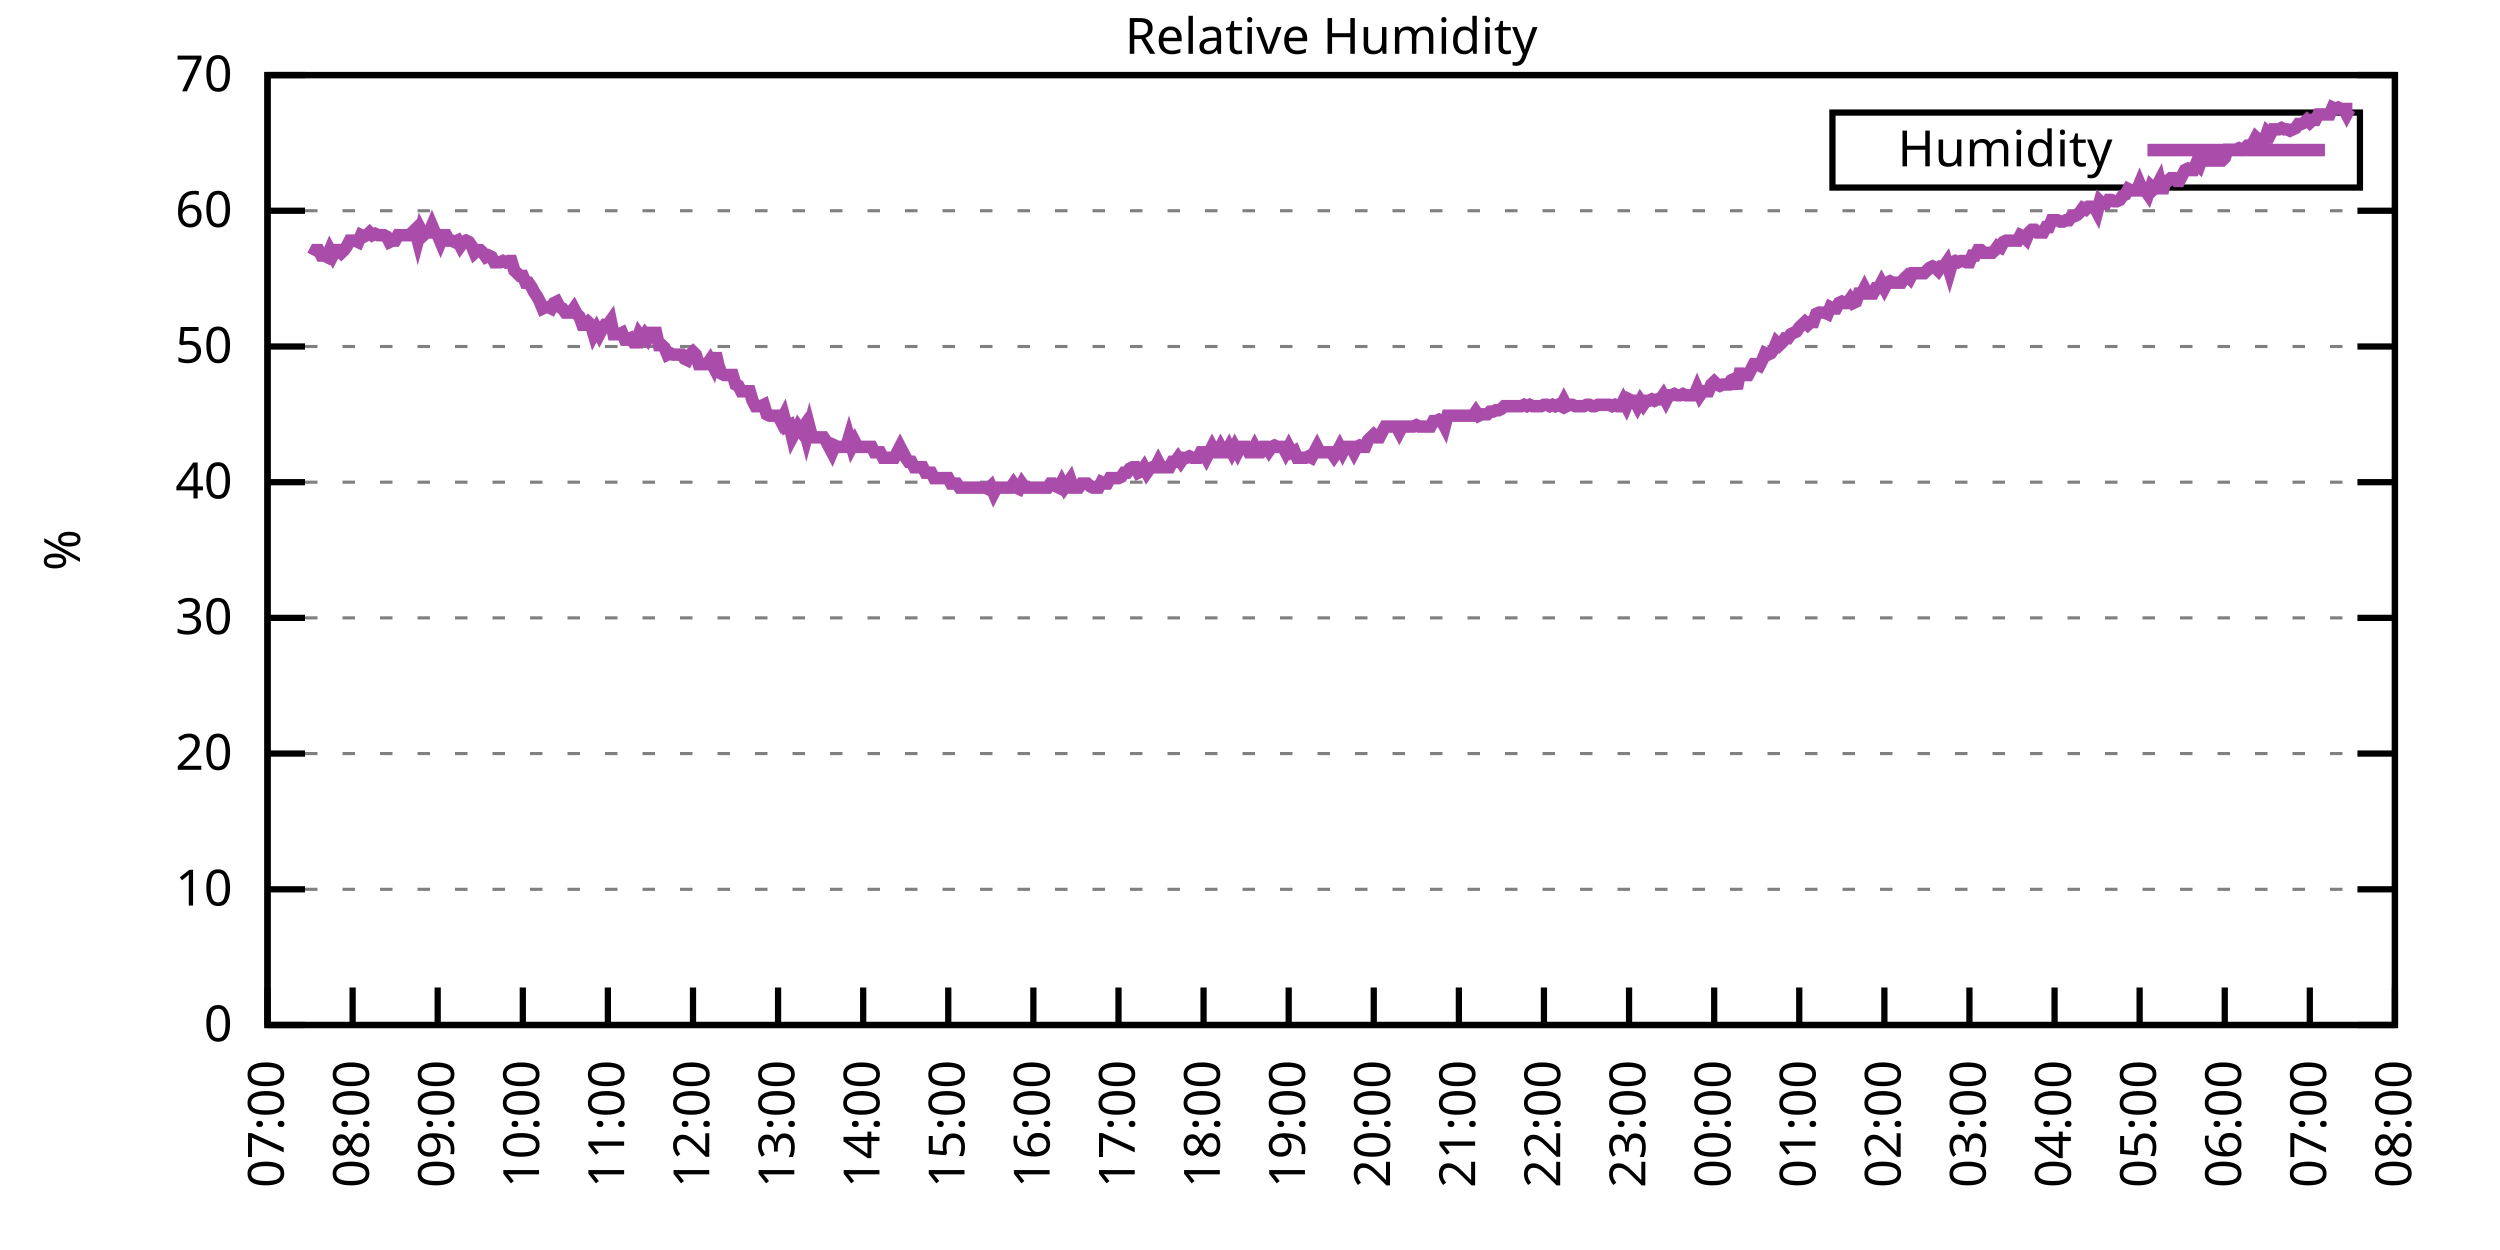
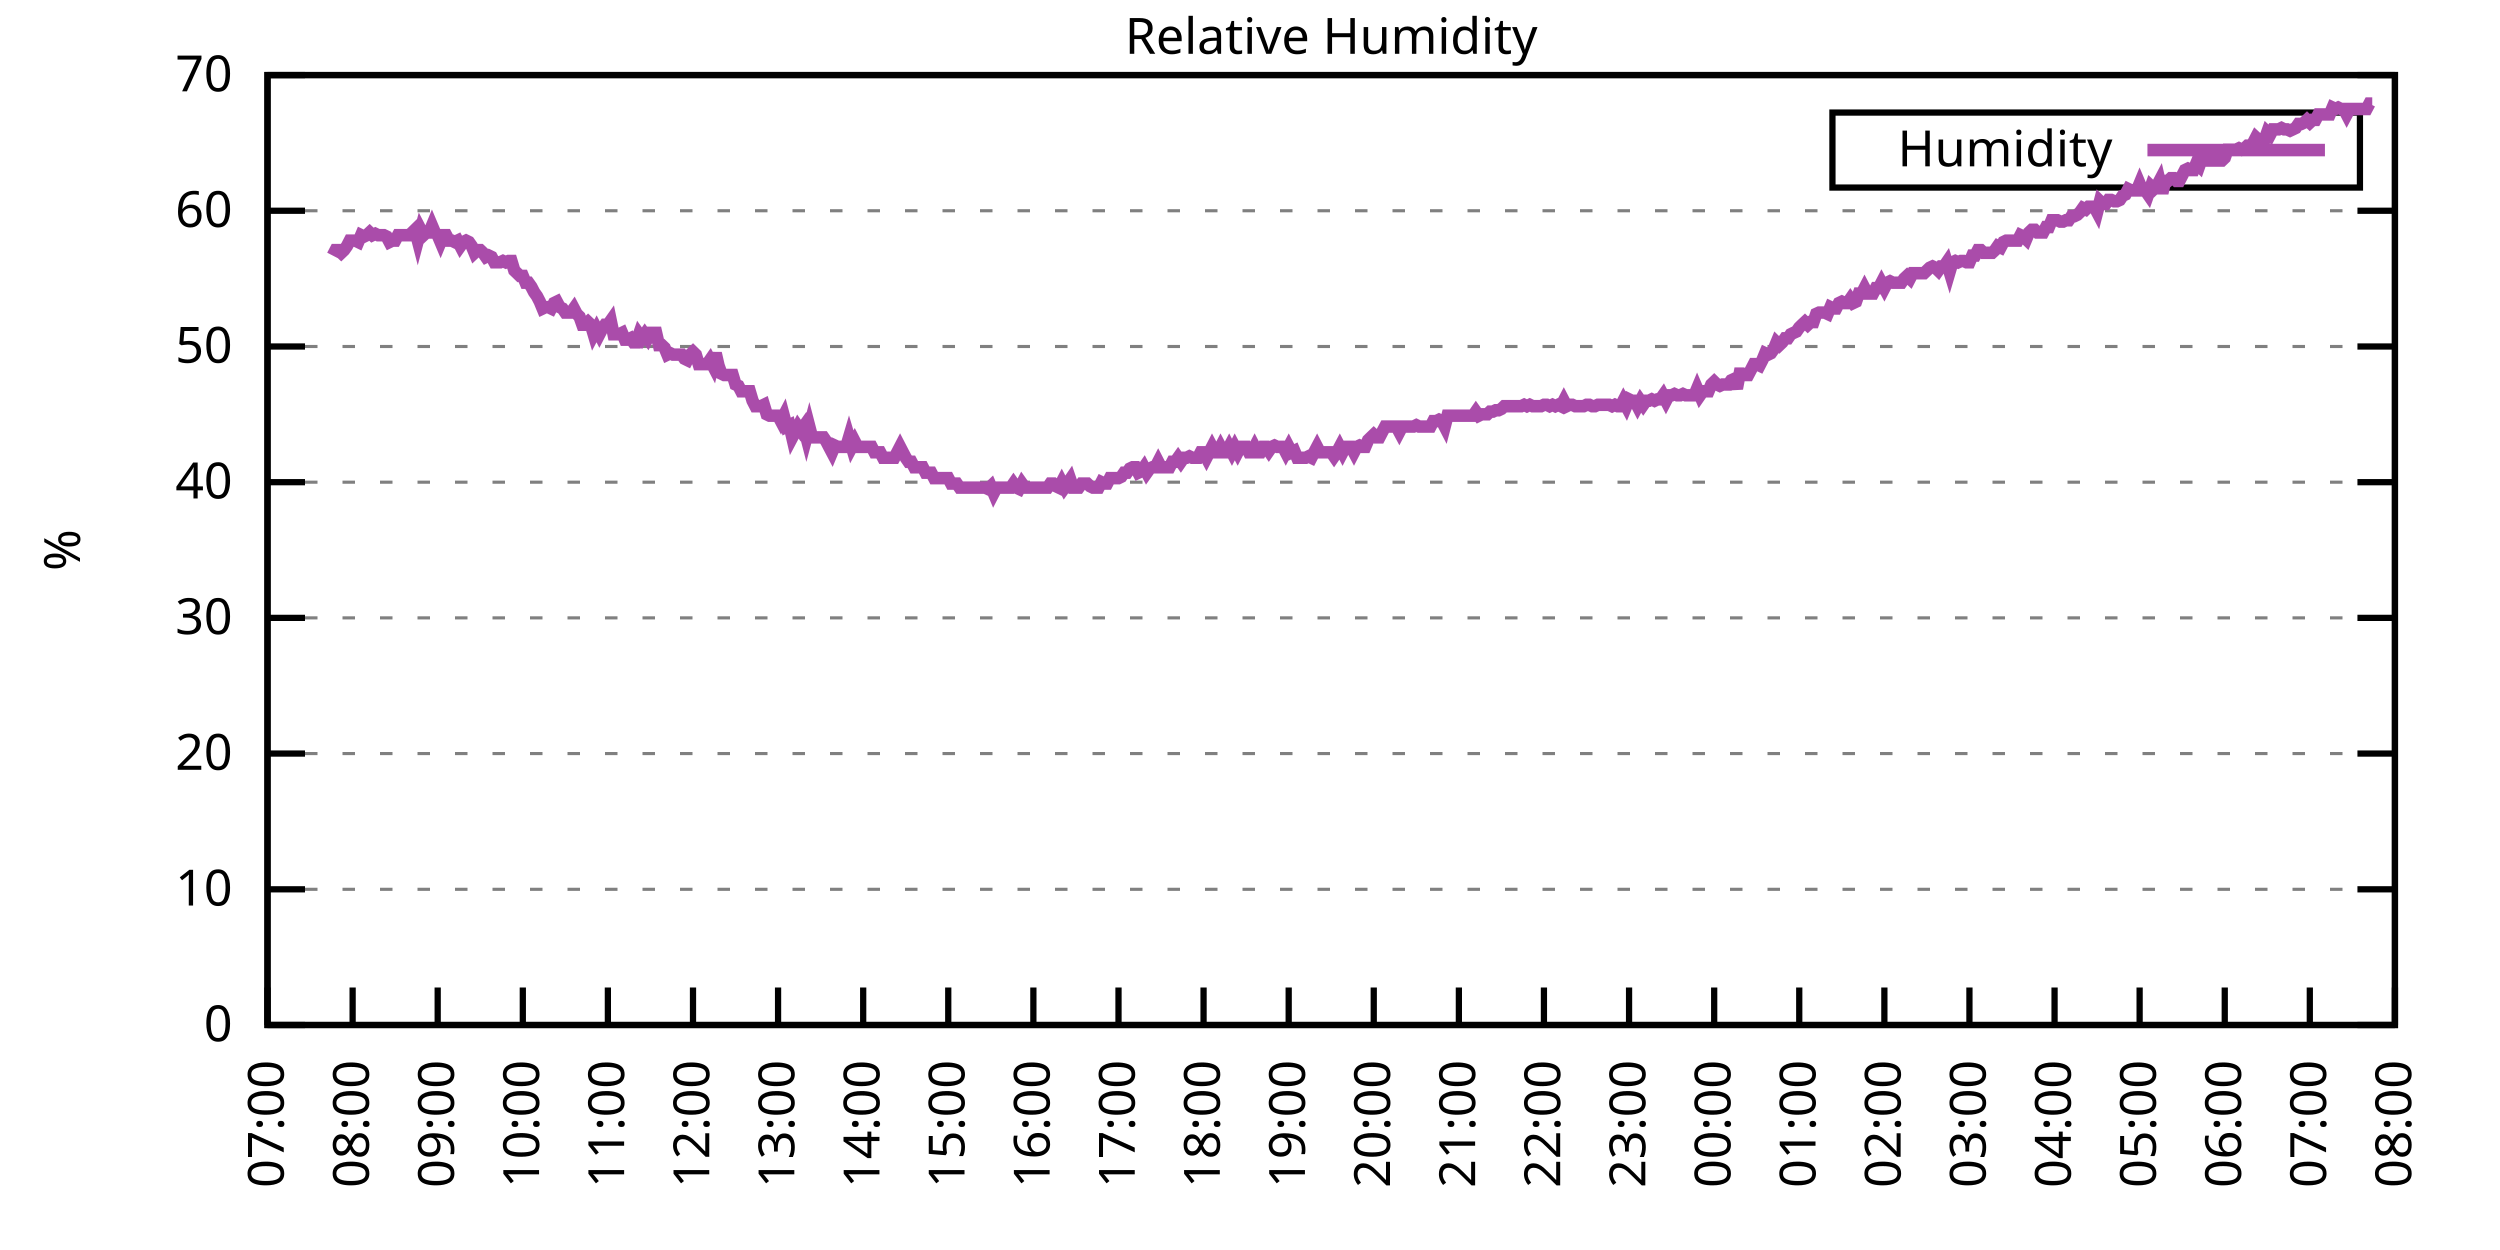
<svg xmlns="http://www.w3.org/2000/svg" xmlns:xlink="http://www.w3.org/1999/xlink" width="400" height="200" viewBox="0 0 400 200">
  <g id="gnuplot_canvas">
    <rect x="0" y="0" width="400" height="200" fill="none" />
    <defs>
      <circle id="gpDot" r="0.5" stroke-width="0.5" stroke="currentColor" />
      <path id="gpPt0" stroke-width="0.333" stroke="currentColor" d="M-1,0 h2 M0,-1 v2" />
      <path id="gpPt1" stroke-width="0.333" stroke="currentColor" d="M-1,-1 L1,1 M1,-1 L-1,1" />
      <path id="gpPt2" stroke-width="0.333" stroke="currentColor" d="M-1,0 L1,0 M0,-1 L0,1 M-1,-1 L1,1 M-1,1 L1,-1" />
      <rect id="gpPt3" stroke-width="0.333" stroke="currentColor" x="-1" y="-1" width="2" height="2" />
      <rect id="gpPt4" stroke-width="0.333" stroke="currentColor" fill="currentColor" x="-1" y="-1" width="2" height="2" />
      <circle id="gpPt5" stroke-width="0.333" stroke="currentColor" cx="0" cy="0" r="1" />
      <use xlink:href="#gpPt5" id="gpPt6" fill="currentColor" stroke="none" />
      <path id="gpPt7" stroke-width="0.333" stroke="currentColor" d="M0,-1.33 L-1.33,0.67 L1.33,0.67 z" />
      <use xlink:href="#gpPt7" id="gpPt8" fill="currentColor" stroke="none" />
      <use xlink:href="#gpPt7" id="gpPt9" stroke="currentColor" transform="rotate(180)" />
      <use xlink:href="#gpPt9" id="gpPt10" fill="currentColor" stroke="none" />
      <use xlink:href="#gpPt3" id="gpPt11" stroke="currentColor" transform="rotate(45)" />
      <use xlink:href="#gpPt11" id="gpPt12" fill="currentColor" stroke="none" />
      <path id="gpPt13" stroke-width="0.333" stroke="currentColor" d="M0,1.330 L1.265,0.411 L0.782,-1.067 L-0.782,-1.076 L-1.265,0.411 z" />
      <use xlink:href="#gpPt13" id="gpPt14" fill="currentColor" stroke="none" />
      <filter id="textbox" filterUnits="objectBoundingBox" x="0" y="0" height="1" width="1">
        <feFlood flood-color="white" flood-opacity="1" result="bgnd" />
        <feComposite in="SourceGraphic" in2="bgnd" operator="atop" />
      </filter>
      <filter id="greybox" filterUnits="objectBoundingBox" x="0" y="0" height="1" width="1">
        <feFlood flood-color="lightgrey" flood-opacity="1" result="grey" />
        <feComposite in="SourceGraphic" in2="grey" operator="atop" />
      </filter>
    </defs>
    <g fill="none" color="white" stroke="currentColor" stroke-width="1.00" stroke-linecap="butt" stroke-linejoin="miter">
</g>
    <g fill="none" color="black" stroke="currentColor" stroke-width="1.00" stroke-linecap="butt" stroke-linejoin="miter">
      <g stroke="none" shape-rendering="crispEdges">
        <polygon fill="rgb(255, 255, 255)" points="42.80,164.00 383.18,164.00 383.18,12.02 42.80,12.02 " />
      </g>
    </g>
    <g fill="none" color="black" stroke="currentColor" stroke-width="1.00" stroke-linecap="butt" stroke-linejoin="miter">
</g>
    <g fill="none" color="black" stroke="black" stroke-width="0.50" stroke-linecap="butt" stroke-linejoin="miter">
</g>
    <g fill="none" color="gray" stroke="currentColor" stroke-width="0.50" stroke-linecap="butt" stroke-linejoin="miter">
      <path stroke="gray" stroke-dasharray="2,4" class="gridline" d="M42.80,164.00 L383.19,164.00  " />
    </g>
    <g fill="none" color="gray" stroke="gray" stroke-width="1.00" stroke-linecap="butt" stroke-linejoin="miter">
</g>
    <g fill="none" color="black" stroke="currentColor" stroke-width="1.00" stroke-linecap="butt" stroke-linejoin="miter">
      <path stroke="black" d="M42.80,164.00 L48.80,164.00 M383.19,164.00 L377.19,164.00  " />
      <g transform="translate(37.20,166.60)" stroke="none" fill="black" font-family="Sans" font-size="8.00" text-anchor="end">
        <text>
          <tspan font-family="Sans"> 0</tspan>
        </text>
      </g>
    </g>
    <g fill="none" color="black" stroke="currentColor" stroke-width="1.00" stroke-linecap="butt" stroke-linejoin="miter">
</g>
    <g fill="none" color="black" stroke="black" stroke-width="0.50" stroke-linecap="butt" stroke-linejoin="miter">
</g>
    <g fill="none" color="gray" stroke="currentColor" stroke-width="0.50" stroke-linecap="butt" stroke-linejoin="miter">
      <path stroke="gray" stroke-dasharray="2,4" class="gridline" d="M42.80,142.29 L383.19,142.29  " />
    </g>
    <g fill="none" color="gray" stroke="gray" stroke-width="1.00" stroke-linecap="butt" stroke-linejoin="miter">
</g>
    <g fill="none" color="black" stroke="currentColor" stroke-width="1.00" stroke-linecap="butt" stroke-linejoin="miter">
      <path stroke="black" d="M42.80,142.29 L48.80,142.29 M383.19,142.29 L377.19,142.29  " />
      <g transform="translate(37.20,144.89)" stroke="none" fill="black" font-family="Sans" font-size="8.00" text-anchor="end">
        <text>
          <tspan font-family="Sans"> 10</tspan>
        </text>
      </g>
    </g>
    <g fill="none" color="black" stroke="currentColor" stroke-width="1.00" stroke-linecap="butt" stroke-linejoin="miter">
</g>
    <g fill="none" color="black" stroke="black" stroke-width="0.50" stroke-linecap="butt" stroke-linejoin="miter">
</g>
    <g fill="none" color="gray" stroke="currentColor" stroke-width="0.50" stroke-linecap="butt" stroke-linejoin="miter">
      <path stroke="gray" stroke-dasharray="2,4" class="gridline" d="M42.80,120.57 L383.19,120.57  " />
    </g>
    <g fill="none" color="gray" stroke="gray" stroke-width="1.00" stroke-linecap="butt" stroke-linejoin="miter">
</g>
    <g fill="none" color="black" stroke="currentColor" stroke-width="1.00" stroke-linecap="butt" stroke-linejoin="miter">
      <path stroke="black" d="M42.80,120.57 L48.80,120.57 M383.19,120.57 L377.19,120.57  " />
      <g transform="translate(37.20,123.17)" stroke="none" fill="black" font-family="Sans" font-size="8.00" text-anchor="end">
        <text>
          <tspan font-family="Sans"> 20</tspan>
        </text>
      </g>
    </g>
    <g fill="none" color="black" stroke="currentColor" stroke-width="1.00" stroke-linecap="butt" stroke-linejoin="miter">
</g>
    <g fill="none" color="black" stroke="black" stroke-width="0.50" stroke-linecap="butt" stroke-linejoin="miter">
</g>
    <g fill="none" color="gray" stroke="currentColor" stroke-width="0.50" stroke-linecap="butt" stroke-linejoin="miter">
      <path stroke="gray" stroke-dasharray="2,4" class="gridline" d="M42.80,98.86 L383.19,98.86  " />
    </g>
    <g fill="none" color="gray" stroke="gray" stroke-width="1.00" stroke-linecap="butt" stroke-linejoin="miter">
</g>
    <g fill="none" color="black" stroke="currentColor" stroke-width="1.00" stroke-linecap="butt" stroke-linejoin="miter">
      <path stroke="black" d="M42.80,98.86 L48.80,98.86 M383.19,98.86 L377.19,98.86  " />
      <g transform="translate(37.20,101.46)" stroke="none" fill="black" font-family="Sans" font-size="8.00" text-anchor="end">
        <text>
          <tspan font-family="Sans"> 30</tspan>
        </text>
      </g>
    </g>
    <g fill="none" color="black" stroke="currentColor" stroke-width="1.00" stroke-linecap="butt" stroke-linejoin="miter">
</g>
    <g fill="none" color="black" stroke="black" stroke-width="0.50" stroke-linecap="butt" stroke-linejoin="miter">
</g>
    <g fill="none" color="gray" stroke="currentColor" stroke-width="0.50" stroke-linecap="butt" stroke-linejoin="miter">
      <path stroke="gray" stroke-dasharray="2,4" class="gridline" d="M42.80,77.15 L383.19,77.15  " />
    </g>
    <g fill="none" color="gray" stroke="gray" stroke-width="1.00" stroke-linecap="butt" stroke-linejoin="miter">
</g>
    <g fill="none" color="black" stroke="currentColor" stroke-width="1.00" stroke-linecap="butt" stroke-linejoin="miter">
      <path stroke="black" d="M42.80,77.15 L48.80,77.15 M383.19,77.15 L377.19,77.15  " />
      <g transform="translate(37.20,79.75)" stroke="none" fill="black" font-family="Sans" font-size="8.00" text-anchor="end">
        <text>
          <tspan font-family="Sans"> 40</tspan>
        </text>
      </g>
    </g>
    <g fill="none" color="black" stroke="currentColor" stroke-width="1.00" stroke-linecap="butt" stroke-linejoin="miter">
</g>
    <g fill="none" color="black" stroke="black" stroke-width="0.50" stroke-linecap="butt" stroke-linejoin="miter">
</g>
    <g fill="none" color="gray" stroke="currentColor" stroke-width="0.50" stroke-linecap="butt" stroke-linejoin="miter">
      <path stroke="gray" stroke-dasharray="2,4" class="gridline" d="M42.80,55.44 L383.19,55.44  " />
    </g>
    <g fill="none" color="gray" stroke="gray" stroke-width="1.00" stroke-linecap="butt" stroke-linejoin="miter">
</g>
    <g fill="none" color="black" stroke="currentColor" stroke-width="1.00" stroke-linecap="butt" stroke-linejoin="miter">
      <path stroke="black" d="M42.80,55.44 L48.80,55.44 M383.19,55.44 L377.19,55.44  " />
      <g transform="translate(37.20,58.04)" stroke="none" fill="black" font-family="Sans" font-size="8.00" text-anchor="end">
        <text>
          <tspan font-family="Sans"> 50</tspan>
        </text>
      </g>
    </g>
    <g fill="none" color="black" stroke="currentColor" stroke-width="1.00" stroke-linecap="butt" stroke-linejoin="miter">
</g>
    <g fill="none" color="black" stroke="black" stroke-width="0.50" stroke-linecap="butt" stroke-linejoin="miter">
</g>
    <g fill="none" color="gray" stroke="currentColor" stroke-width="0.50" stroke-linecap="butt" stroke-linejoin="miter">
      <path stroke="gray" stroke-dasharray="2,4" class="gridline" d="M42.80,33.72 L383.19,33.72  " />
    </g>
    <g fill="none" color="gray" stroke="gray" stroke-width="1.00" stroke-linecap="butt" stroke-linejoin="miter">
</g>
    <g fill="none" color="black" stroke="currentColor" stroke-width="1.00" stroke-linecap="butt" stroke-linejoin="miter">
      <path stroke="black" d="M42.80,33.72 L48.80,33.72 M383.19,33.72 L377.19,33.72  " />
      <g transform="translate(37.20,36.32)" stroke="none" fill="black" font-family="Sans" font-size="8.00" text-anchor="end">
        <text>
          <tspan font-family="Sans"> 60</tspan>
        </text>
      </g>
    </g>
    <g fill="none" color="black" stroke="currentColor" stroke-width="1.00" stroke-linecap="butt" stroke-linejoin="miter">
</g>
    <g fill="none" color="black" stroke="black" stroke-width="0.50" stroke-linecap="butt" stroke-linejoin="miter">
</g>
    <g fill="none" color="gray" stroke="currentColor" stroke-width="0.50" stroke-linecap="butt" stroke-linejoin="miter">
      <path stroke="gray" stroke-dasharray="2,4" class="gridline" d="M42.80,12.01 L383.19,12.01  " />
    </g>
    <g fill="none" color="gray" stroke="gray" stroke-width="1.00" stroke-linecap="butt" stroke-linejoin="miter">
</g>
    <g fill="none" color="black" stroke="currentColor" stroke-width="1.00" stroke-linecap="butt" stroke-linejoin="miter">
      <path stroke="black" d="M42.80,12.01 L48.80,12.01 M383.19,12.01 L377.19,12.01  " />
      <g transform="translate(37.20,14.61)" stroke="none" fill="black" font-family="Sans" font-size="8.00" text-anchor="end">
        <text>
          <tspan font-family="Sans"> 70</tspan>
        </text>
      </g>
    </g>
    <g fill="none" color="black" stroke="currentColor" stroke-width="1.00" stroke-linecap="butt" stroke-linejoin="miter">
      <path stroke="black" d="M42.80,164.00 L42.80,158.00  " />
      <g transform="translate(45.40,169.60) rotate(270.00)" stroke="none" fill="black" font-family="Sans" font-size="8.00" text-anchor="end">
        <text>
          <tspan font-family="Sans">07:00</tspan>
        </text>
      </g>
    </g>
    <g fill="none" color="black" stroke="currentColor" stroke-width="1.00" stroke-linecap="butt" stroke-linejoin="miter">
      <path stroke="black" d="M56.42,164.00 L56.42,158.00  " />
      <g transform="translate(59.02,169.60) rotate(270.00)" stroke="none" fill="black" font-family="Sans" font-size="8.00" text-anchor="end">
        <text>
          <tspan font-family="Sans">08:00</tspan>
        </text>
      </g>
    </g>
    <g fill="none" color="black" stroke="currentColor" stroke-width="1.00" stroke-linecap="butt" stroke-linejoin="miter">
      <path stroke="black" d="M70.03,164.00 L70.03,158.00  " />
      <g transform="translate(72.63,169.60) rotate(270.00)" stroke="none" fill="black" font-family="Sans" font-size="8.00" text-anchor="end">
        <text>
          <tspan font-family="Sans">09:00</tspan>
        </text>
      </g>
    </g>
    <g fill="none" color="black" stroke="currentColor" stroke-width="1.00" stroke-linecap="butt" stroke-linejoin="miter">
      <path stroke="black" d="M83.65,164.00 L83.65,158.00  " />
      <g transform="translate(86.25,169.60) rotate(270.00)" stroke="none" fill="black" font-family="Sans" font-size="8.00" text-anchor="end">
        <text>
          <tspan font-family="Sans">10:00</tspan>
        </text>
      </g>
    </g>
    <g fill="none" color="black" stroke="currentColor" stroke-width="1.00" stroke-linecap="butt" stroke-linejoin="miter">
      <path stroke="black" d="M97.26,164.00 L97.26,158.00  " />
      <g transform="translate(99.86,169.60) rotate(270.00)" stroke="none" fill="black" font-family="Sans" font-size="8.00" text-anchor="end">
        <text>
          <tspan font-family="Sans">11:00</tspan>
        </text>
      </g>
    </g>
    <g fill="none" color="black" stroke="currentColor" stroke-width="1.00" stroke-linecap="butt" stroke-linejoin="miter">
      <path stroke="black" d="M110.88,164.00 L110.88,158.00  " />
      <g transform="translate(113.48,169.60) rotate(270.00)" stroke="none" fill="black" font-family="Sans" font-size="8.00" text-anchor="end">
        <text>
          <tspan font-family="Sans">12:00</tspan>
        </text>
      </g>
    </g>
    <g fill="none" color="black" stroke="currentColor" stroke-width="1.00" stroke-linecap="butt" stroke-linejoin="miter">
      <path stroke="black" d="M124.49,164.00 L124.49,158.00  " />
      <g transform="translate(127.09,169.60) rotate(270.00)" stroke="none" fill="black" font-family="Sans" font-size="8.00" text-anchor="end">
        <text>
          <tspan font-family="Sans">13:00</tspan>
        </text>
      </g>
    </g>
    <g fill="none" color="black" stroke="currentColor" stroke-width="1.00" stroke-linecap="butt" stroke-linejoin="miter">
      <path stroke="black" d="M138.11,164.00 L138.11,158.00  " />
      <g transform="translate(140.71,169.60) rotate(270.00)" stroke="none" fill="black" font-family="Sans" font-size="8.00" text-anchor="end">
        <text>
          <tspan font-family="Sans">14:00</tspan>
        </text>
      </g>
    </g>
    <g fill="none" color="black" stroke="currentColor" stroke-width="1.00" stroke-linecap="butt" stroke-linejoin="miter">
      <path stroke="black" d="M151.72,164.00 L151.72,158.00  " />
      <g transform="translate(154.32,169.60) rotate(270.00)" stroke="none" fill="black" font-family="Sans" font-size="8.00" text-anchor="end">
        <text>
          <tspan font-family="Sans">15:00</tspan>
        </text>
      </g>
    </g>
    <g fill="none" color="black" stroke="currentColor" stroke-width="1.00" stroke-linecap="butt" stroke-linejoin="miter">
      <path stroke="black" d="M165.34,164.00 L165.34,158.00  " />
      <g transform="translate(167.94,169.60) rotate(270.00)" stroke="none" fill="black" font-family="Sans" font-size="8.00" text-anchor="end">
        <text>
          <tspan font-family="Sans">16:00</tspan>
        </text>
      </g>
    </g>
    <g fill="none" color="black" stroke="currentColor" stroke-width="1.00" stroke-linecap="butt" stroke-linejoin="miter">
      <path stroke="black" d="M178.96,164.00 L178.96,158.00  " />
      <g transform="translate(181.56,169.60) rotate(270.00)" stroke="none" fill="black" font-family="Sans" font-size="8.00" text-anchor="end">
        <text>
          <tspan font-family="Sans">17:00</tspan>
        </text>
      </g>
    </g>
    <g fill="none" color="black" stroke="currentColor" stroke-width="1.00" stroke-linecap="butt" stroke-linejoin="miter">
      <path stroke="black" d="M192.57,164.00 L192.57,158.00  " />
      <g transform="translate(195.17,169.60) rotate(270.00)" stroke="none" fill="black" font-family="Sans" font-size="8.00" text-anchor="end">
        <text>
          <tspan font-family="Sans">18:00</tspan>
        </text>
      </g>
    </g>
    <g fill="none" color="black" stroke="currentColor" stroke-width="1.00" stroke-linecap="butt" stroke-linejoin="miter">
      <path stroke="black" d="M206.19,164.00 L206.19,158.00  " />
      <g transform="translate(208.79,169.60) rotate(270.00)" stroke="none" fill="black" font-family="Sans" font-size="8.00" text-anchor="end">
        <text>
          <tspan font-family="Sans">19:00</tspan>
        </text>
      </g>
    </g>
    <g fill="none" color="black" stroke="currentColor" stroke-width="1.00" stroke-linecap="butt" stroke-linejoin="miter">
      <path stroke="black" d="M219.80,164.00 L219.80,158.00  " />
      <g transform="translate(222.40,169.60) rotate(270.00)" stroke="none" fill="black" font-family="Sans" font-size="8.00" text-anchor="end">
        <text>
          <tspan font-family="Sans">20:00</tspan>
        </text>
      </g>
    </g>
    <g fill="none" color="black" stroke="currentColor" stroke-width="1.00" stroke-linecap="butt" stroke-linejoin="miter">
      <path stroke="black" d="M233.42,164.00 L233.42,158.00  " />
      <g transform="translate(236.02,169.60) rotate(270.00)" stroke="none" fill="black" font-family="Sans" font-size="8.00" text-anchor="end">
        <text>
          <tspan font-family="Sans">21:00</tspan>
        </text>
      </g>
    </g>
    <g fill="none" color="black" stroke="currentColor" stroke-width="1.00" stroke-linecap="butt" stroke-linejoin="miter">
      <path stroke="black" d="M247.03,164.00 L247.03,158.00  " />
      <g transform="translate(249.63,169.60) rotate(270.00)" stroke="none" fill="black" font-family="Sans" font-size="8.00" text-anchor="end">
        <text>
          <tspan font-family="Sans">22:00</tspan>
        </text>
      </g>
    </g>
    <g fill="none" color="black" stroke="currentColor" stroke-width="1.00" stroke-linecap="butt" stroke-linejoin="miter">
      <path stroke="black" d="M260.65,164.00 L260.65,158.00  " />
      <g transform="translate(263.25,169.60) rotate(270.00)" stroke="none" fill="black" font-family="Sans" font-size="8.00" text-anchor="end">
        <text>
          <tspan font-family="Sans">23:00</tspan>
        </text>
      </g>
    </g>
    <g fill="none" color="black" stroke="currentColor" stroke-width="1.00" stroke-linecap="butt" stroke-linejoin="miter">
      <path stroke="black" d="M274.27,164.00 L274.27,158.00  " />
      <g transform="translate(276.87,169.60) rotate(270.00)" stroke="none" fill="black" font-family="Sans" font-size="8.00" text-anchor="end">
        <text>
          <tspan font-family="Sans">00:00</tspan>
        </text>
      </g>
    </g>
    <g fill="none" color="black" stroke="currentColor" stroke-width="1.00" stroke-linecap="butt" stroke-linejoin="miter">
      <path stroke="black" d="M287.88,164.00 L287.88,158.00  " />
      <g transform="translate(290.48,169.60) rotate(270.00)" stroke="none" fill="black" font-family="Sans" font-size="8.00" text-anchor="end">
        <text>
          <tspan font-family="Sans">01:00</tspan>
        </text>
      </g>
    </g>
    <g fill="none" color="black" stroke="currentColor" stroke-width="1.00" stroke-linecap="butt" stroke-linejoin="miter">
      <path stroke="black" d="M301.50,164.00 L301.50,158.00  " />
      <g transform="translate(304.10,169.60) rotate(270.00)" stroke="none" fill="black" font-family="Sans" font-size="8.00" text-anchor="end">
        <text>
          <tspan font-family="Sans">02:00</tspan>
        </text>
      </g>
    </g>
    <g fill="none" color="black" stroke="currentColor" stroke-width="1.00" stroke-linecap="butt" stroke-linejoin="miter">
      <path stroke="black" d="M315.11,164.00 L315.11,158.00  " />
      <g transform="translate(317.71,169.60) rotate(270.00)" stroke="none" fill="black" font-family="Sans" font-size="8.00" text-anchor="end">
        <text>
          <tspan font-family="Sans">03:00</tspan>
        </text>
      </g>
    </g>
    <g fill="none" color="black" stroke="currentColor" stroke-width="1.00" stroke-linecap="butt" stroke-linejoin="miter">
      <path stroke="black" d="M328.73,164.00 L328.73,158.00  " />
      <g transform="translate(331.33,169.60) rotate(270.00)" stroke="none" fill="black" font-family="Sans" font-size="8.00" text-anchor="end">
        <text>
          <tspan font-family="Sans">04:00</tspan>
        </text>
      </g>
    </g>
    <g fill="none" color="black" stroke="currentColor" stroke-width="1.00" stroke-linecap="butt" stroke-linejoin="miter">
      <path stroke="black" d="M342.34,164.00 L342.34,158.00  " />
      <g transform="translate(344.94,169.60) rotate(270.00)" stroke="none" fill="black" font-family="Sans" font-size="8.00" text-anchor="end">
        <text>
          <tspan font-family="Sans">05:00</tspan>
        </text>
      </g>
    </g>
    <g fill="none" color="black" stroke="currentColor" stroke-width="1.00" stroke-linecap="butt" stroke-linejoin="miter">
      <path stroke="black" d="M355.96,164.00 L355.96,158.00  " />
      <g transform="translate(358.56,169.60) rotate(270.00)" stroke="none" fill="black" font-family="Sans" font-size="8.00" text-anchor="end">
        <text>
          <tspan font-family="Sans">06:00</tspan>
        </text>
      </g>
    </g>
    <g fill="none" color="black" stroke="currentColor" stroke-width="1.00" stroke-linecap="butt" stroke-linejoin="miter">
      <path stroke="black" d="M369.57,164.00 L369.57,158.00  " />
      <g transform="translate(372.17,169.60) rotate(270.00)" stroke="none" fill="black" font-family="Sans" font-size="8.00" text-anchor="end">
        <text>
          <tspan font-family="Sans">07:00</tspan>
        </text>
      </g>
    </g>
    <g fill="none" color="black" stroke="currentColor" stroke-width="1.00" stroke-linecap="butt" stroke-linejoin="miter">
      <path stroke="black" d="M383.19,164.00 L383.19,158.00  " />
      <g transform="translate(385.79,169.60) rotate(270.00)" stroke="none" fill="black" font-family="Sans" font-size="8.00" text-anchor="end">
        <text>
          <tspan font-family="Sans">08:00</tspan>
        </text>
      </g>
    </g>
    <g fill="none" color="black" stroke="currentColor" stroke-width="1.00" stroke-linecap="butt" stroke-linejoin="miter">
</g>
    <g fill="none" color="black" stroke="currentColor" stroke-width="1.00" stroke-linecap="butt" stroke-linejoin="miter">
      <path stroke="black" d="M42.80,12.01 L42.80,164.00 L383.19,164.00 L383.19,12.01 L42.80,12.01 Z  " />
    </g>
    <g fill="none" color="black" stroke="currentColor" stroke-width="1.00" stroke-linecap="butt" stroke-linejoin="miter">
</g>
    <g fill="none" color="black" stroke="currentColor" stroke-width="1.00" stroke-linecap="butt" stroke-linejoin="miter">
      <path stroke="black" d="M293.19,30.01 L293.19,18.01 L377.59,18.01 L377.59,30.01 L293.19,30.01 Z  " />
    </g>
    <g id="Relative_Humidity_plot_1">
      <g fill="none" color="white" stroke="black" stroke-width="2.00" stroke-linecap="butt" stroke-linejoin="miter">
</g>
      <g fill="none" color="black" stroke="currentColor" stroke-width="2.00" stroke-linecap="butt" stroke-linejoin="miter">
        <g transform="translate(337.99,26.61)" stroke="none" fill="black" font-family="Sans" font-size="8.00" text-anchor="end">
          <text>
            <tspan font-family="Sans">Humidity</tspan>
          </text>
        </g>
      </g>
      <g fill="none" color="black" stroke="currentColor" stroke-width="2.00" stroke-linecap="butt" stroke-linejoin="miter">
-         <path stroke="rgb(170,  76, 170)" d="M343.59,24.01 L371.99,24.01 M50.06,40.89 L50.52,40.02 L50.97,40.02 L51.42,40.89 L51.88,40.89 L52.33,41.11   L52.78,40.02 L53.24,40.89 L53.69,40.02 L54.15,40.02 L54.60,40.45 L55.05,40.02 L55.51,39.37 L55.96,38.50   L56.42,38.50 L56.87,38.50 L57.32,38.72 L57.78,37.63 L58.23,37.85 L58.68,37.63 L59.14,37.20 L59.59,37.63   L60.05,37.41 L60.50,37.63 L60.95,37.63 L61.41,37.63 L61.86,37.85 L62.32,38.72 L62.77,38.50 L63.22,38.50   L63.68,37.63 L64.13,37.63 L64.58,37.63 L65.04,37.63 L65.49,37.63 L65.95,37.20 L66.40,36.76 L66.85,38.50   L67.31,36.76 L67.76,37.63 L68.22,37.20 L68.67,37.20 L69.12,36.11 L69.58,37.20 L70.03,37.63 L70.49,38.72   L70.94,37.63 L71.39,37.63 L71.85,38.50 L72.30,38.50 L72.75,38.72 L73.21,38.50 L73.66,39.37 L74.12,38.72   L74.57,38.50 L75.02,38.72 L75.48,39.37 L75.93,40.45 L76.39,40.02 L76.84,40.02 L77.29,40.45 L77.75,41.11   L78.20,40.89 L78.65,41.11 L79.11,41.97 L79.56,41.97 L80.02,41.97 L80.47,41.76 L80.92,41.97 L81.38,41.76   L81.83,41.76 L82.29,43.28 L82.74,43.71 L83.19,44.15 L83.65,44.15 L84.10,45.23 L84.55,45.23 L85.01,45.88   L85.46,46.75 L85.92,47.40 L86.37,48.27 L86.82,49.36 L87.28,49.14 L87.73,49.14 L88.19,49.36 L88.64,48.49   L89.09,48.27 L89.55,49.14 L90.00,49.36 L90.45,50.01 L90.91,50.01 L91.36,50.01 L91.82,49.36 L92.27,50.22   L92.72,50.66 L93.18,51.96 L93.63,51.96 L94.09,51.53 L94.54,51.96 L94.99,53.48 L95.45,52.61 L95.90,53.48   L96.35,52.61 L96.81,51.96 L97.26,51.96 L97.72,51.31 L98.17,53.48 L98.62,53.48 L99.08,53.48 L99.53,53.26   L99.99,54.35 L100.44,54.35 L100.89,54.13 L101.35,54.78 L101.80,54.78 L102.25,53.48 L102.71,54.13 L103.16,53.48   L103.62,54.13 L104.07,53.26 L104.52,53.26 L104.98,53.26 L105.43,55.22 L105.89,55.22 L106.34,55.65 L106.79,56.74   L107.25,56.52 L107.70,56.74 L108.15,56.74 L108.61,56.74 L109.06,56.74 L109.52,57.39 L109.97,57.61 L110.42,56.74   L110.88,56.30 L111.33,56.74 L111.79,58.26 L112.24,58.26 L112.69,58.26 L113.15,58.26 L113.60,57.61 L114.05,58.48   L114.51,56.52 L114.96,58.48 L115.42,59.78 L115.87,60.00 L116.32,60.00 L116.78,60.00 L117.23,60.00 L117.69,61.52   L118.14,61.73 L118.59,62.60 L119.05,62.60 L119.50,62.60 L119.96,62.60 L120.41,64.12 L120.86,64.99 L121.32,64.99   L121.77,64.99 L122.22,64.77 L122.68,66.29 L123.13,66.51 L123.59,66.51 L124.04,66.51 L124.49,66.51 L124.95,67.38   L125.40,66.51 L125.86,68.25 L126.31,68.03 L126.76,69.98 L127.22,69.11 L127.67,68.25 L128.12,68.90 L128.58,68.25   L129.03,69.98 L129.49,68.25 L129.94,69.98 L130.39,69.98 L130.85,69.98 L131.30,69.98 L131.76,69.98 L132.21,70.63   L132.66,71.50 L133.12,72.37 L133.57,71.29 L134.02,71.50 L134.48,71.50 L134.93,71.50 L135.39,71.50 L135.84,69.98   L136.29,71.50 L136.75,70.63 L137.20,71.50 L137.66,71.50 L138.11,71.50 L138.56,71.50 L139.02,71.50 L139.47,71.50   L139.92,72.37 L140.38,72.37 L140.83,72.37 L141.29,73.24 L141.74,73.24 L142.19,73.24 L142.65,73.24 L143.10,73.24   L143.56,72.37 L144.01,71.50 L144.46,72.37 L144.92,73.24 L145.37,73.89 L145.82,73.89 L146.28,74.76 L146.73,74.76   L147.19,74.76 L147.64,74.76 L148.09,75.63 L148.55,75.63 L149.00,75.63 L149.46,76.50 L149.91,76.50 L150.36,76.50   L150.82,76.50 L151.27,76.50 L151.72,76.50 L152.18,77.37 L152.63,77.37 L153.09,77.37 L153.54,78.02 L153.99,78.02   L154.45,78.02 L154.90,78.02 L155.36,78.02 L155.81,78.02 L156.26,78.02 L156.72,78.02 L157.17,78.02 L157.62,78.02   L158.08,78.23 L158.53,77.80 L158.99,78.89 L159.44,78.02 L159.89,78.02 L160.35,78.02 L160.80,78.02 L161.26,78.02   L161.71,78.02 L162.16,77.37 L162.62,78.02 L163.07,78.23 L163.52,77.37 L163.98,78.02 L164.43,78.02 L164.89,78.02   L165.34,78.02 L165.79,78.02 L166.25,78.02 L166.70,78.02 L167.16,78.02 L167.61,78.02 L168.06,77.37 L168.52,77.37   L168.97,77.80 L169.43,78.02 L169.88,77.15 L170.33,78.02 L170.79,77.37 L171.24,76.71 L171.69,78.02 L172.15,78.02   L172.60,78.02 L173.06,77.37 L173.51,77.37 L173.96,77.37 L174.42,77.80 L174.87,78.02 L175.33,78.02 L175.78,78.02   L176.23,77.15 L176.69,77.37 L177.14,77.37 L177.59,76.50 L178.05,76.50 L178.50,76.50 L178.96,76.50 L179.41,76.28   L179.86,75.63 L180.32,75.63 L180.77,74.98 L181.23,74.76 L181.68,74.76 L182.13,75.63 L182.59,75.41 L183.04,74.76   L183.49,75.63 L183.95,74.98 L184.40,74.76 L184.86,74.76 L185.31,73.89 L185.76,74.76 L186.22,74.76 L186.67,74.76   L187.13,74.76 L187.58,73.89 L188.03,73.89 L188.49,73.24 L188.94,73.89 L189.39,73.24 L189.85,73.24 L190.30,73.02   L190.76,73.24 L191.21,73.24 L191.66,73.24 L192.12,72.37 L192.57,72.37 L193.03,73.24 L193.48,72.37 L193.93,71.50   L194.39,72.37 L194.84,72.37 L195.29,71.50 L195.75,72.37 L196.20,72.37 L196.66,71.50 L197.11,72.37 L197.56,71.50   L198.02,72.37 L198.47,71.50 L198.93,71.50 L199.38,71.50 L199.83,72.37 L200.29,72.37 L200.74,71.50 L201.19,72.37   L201.65,72.37 L202.10,71.50 L202.56,71.50 L203.01,72.15 L203.46,71.50 L203.92,71.29 L204.37,71.50 L204.83,71.50   L205.28,71.50 L205.73,72.37 L206.19,71.50 L206.64,72.37 L207.09,72.15 L207.55,73.24 L208.00,73.24 L208.46,73.24   L208.91,73.24 L209.36,73.02 L209.82,73.24 L210.27,72.37 L210.73,71.50 L211.18,72.37 L211.63,72.37 L212.09,72.37   L212.54,72.37 L213.00,72.37 L213.45,73.02 L213.90,72.37 L214.36,71.50 L214.81,72.37 L215.26,71.50 L215.72,71.50   L216.17,71.50 L216.63,72.37 L217.08,71.50 L217.53,71.29 L217.99,71.50 L218.44,71.50 L218.90,70.42 L219.35,69.98   L219.80,69.55 L220.26,69.98 L220.71,69.98 L221.16,69.11 L221.62,68.25 L222.07,68.25 L222.53,68.25 L222.98,68.25   L223.43,68.25 L223.89,69.11 L224.34,68.25 L224.80,68.25 L225.25,68.25 L225.70,68.25 L226.16,68.25 L226.61,68.03   L227.06,68.25 L227.52,68.25 L227.97,68.25 L228.43,68.25 L228.88,68.25 L229.33,67.38 L229.79,67.38 L230.24,67.16   L230.70,67.38 L231.15,68.25 L231.60,66.51 L232.06,66.51 L232.51,66.51 L232.96,66.51 L233.42,66.51 L233.87,66.51   L234.33,66.51 L234.78,66.51 L235.23,66.51 L235.69,66.51 L236.14,65.86 L236.60,66.51 L237.05,66.29 L237.50,66.29   L237.96,66.29 L238.41,65.86 L238.86,65.86 L239.32,65.64 L239.77,65.64 L240.23,65.42 L240.68,64.99 L241.13,64.99   L241.59,64.99 L242.04,64.99 L242.50,64.99 L242.95,64.99 L243.40,64.99 L243.86,64.77 L244.31,64.99 L244.76,64.77   L245.22,64.99 L245.67,64.99 L246.13,64.99 L246.58,64.99 L247.03,64.77 L247.49,64.77 L247.94,64.99 L248.40,64.77   L248.85,64.99 L249.30,64.77 L249.76,64.99 L250.21,64.12 L250.66,64.99 L251.12,64.77 L251.57,64.77 L252.03,64.99   L252.48,64.99 L252.93,64.99 L253.39,64.99 L253.84,64.77 L254.30,64.77 L254.75,64.99 L255.20,64.99 L255.66,64.77   L256.11,64.77 L256.56,64.77 L257.02,64.77 L257.47,64.77 L257.93,64.99 L258.38,64.77 L258.83,64.99 L259.29,64.99   L259.74,64.12 L260.20,64.99 L260.65,63.90 L261.10,64.12 L261.56,64.12 L262.01,64.99 L262.47,64.12 L262.92,64.77   L263.37,64.12 L263.83,64.12 L264.28,63.90 L264.73,64.12 L265.19,63.90 L265.64,63.90 L266.10,63.25 L266.55,64.12   L267.00,63.25 L267.46,63.25 L267.91,63.04 L268.37,63.25 L268.82,63.25 L269.27,63.04 L269.73,63.25 L270.18,63.25   L270.63,63.25 L271.09,63.25 L271.54,62.17 L272.00,63.25 L272.45,62.60 L272.90,62.60 L273.36,62.60 L273.81,61.52   L274.27,61.08 L274.72,61.52 L275.17,61.73 L275.63,61.52 L276.08,61.52 L276.53,61.52 L276.99,60.86 L277.44,60.65   L277.90,62.17 L278.35,59.78 L278.80,59.78 L279.26,60.00 L279.71,60.00 L280.17,59.13 L280.62,58.26 L281.07,58.26   L281.53,58.48 L281.98,57.61 L282.43,56.52 L282.89,56.74 L283.34,56.52 L283.80,55.87 L284.25,54.78 L284.70,55.22   L285.16,54.78 L285.61,54.13 L286.07,54.13 L286.52,53.48 L286.97,53.26 L287.43,53.05 L287.88,52.40 L288.33,51.96   L288.79,51.53 L289.24,51.96 L289.70,51.53 L290.15,51.53 L290.60,50.22 L291.06,50.01 L291.51,50.01 L291.97,50.01   L292.42,50.22 L292.87,49.14 L293.33,49.36 L293.78,49.36 L294.23,48.49 L294.69,48.27 L295.14,48.49 L295.60,48.49   L296.05,47.84 L296.50,48.49 L296.96,48.27 L297.41,46.97 L297.87,46.97 L298.32,46.10 L298.77,46.97 L299.23,46.97   L299.68,46.97 L300.13,46.10 L300.59,46.10 L301.04,45.23 L301.50,46.10 L301.95,45.23 L302.40,45.01 L302.86,45.23   L303.31,45.23 L303.77,45.23 L304.22,45.23 L304.67,44.58 L305.13,44.15 L305.58,44.58 L306.03,43.71 L306.49,43.71   L306.94,43.71 L307.40,43.71 L307.85,43.71 L308.30,43.28 L308.76,42.84 L309.21,42.63 L309.67,42.84 L310.12,43.28   L310.57,42.63 L311.03,42.63 L311.48,41.97 L311.94,43.49 L312.39,41.97 L312.84,41.76 L313.30,41.97 L313.75,41.76   L314.20,41.76 L314.66,41.97 L315.11,41.97 L315.57,40.89 L316.02,40.89 L316.47,40.02 L316.93,40.02 L317.38,40.45   L317.84,40.45 L318.29,40.45 L318.74,40.45 L319.20,40.02 L319.65,39.37 L320.10,39.59 L320.56,38.72 L321.01,38.50   L321.47,38.50 L321.92,38.50 L322.37,38.50 L322.83,38.50 L323.28,37.63 L323.74,37.85 L324.19,38.28 L324.64,37.20   L325.10,36.76 L325.55,36.76 L326.00,37.20 L326.46,37.20 L326.91,37.20 L327.37,36.33 L327.82,36.33 L328.27,35.24   L328.73,35.24 L329.18,35.24 L329.64,35.46 L330.09,35.46 L330.54,35.24 L331.00,35.24 L331.45,34.59 L331.90,34.59   L332.36,34.37 L332.81,33.94 L333.27,33.29 L333.72,33.51 L334.17,33.07 L334.63,33.07 L335.08,33.07 L335.54,33.94   L335.99,32.20 L336.44,32.64 L336.90,32.64 L337.35,31.99 L337.80,31.99 L338.26,32.20 L338.71,32.20 L339.17,31.99   L339.62,31.33 L340.07,31.12 L340.53,30.25 L340.98,30.47 L341.44,30.47 L341.89,30.47 L342.34,29.38 L342.80,30.47   L343.25,30.47 L343.70,31.12 L344.16,29.81 L344.61,30.25 L345.07,29.81 L345.52,28.95 L345.97,30.90 L346.43,28.95   L346.88,28.95 L347.34,28.51 L347.79,28.51 L348.24,28.95 L348.70,28.95 L349.15,28.08 L349.60,27.21 L350.06,26.99   L350.51,27.21 L350.97,27.21 L351.42,26.12 L351.87,26.56 L352.33,25.25 L352.78,25.25 L353.24,25.69 L353.69,25.69   L354.14,25.69 L354.60,25.69 L355.05,25.69 L355.50,25.69 L355.96,25.25 L356.41,23.95 L356.87,23.95 L357.32,23.95   L357.77,23.95 L358.23,23.73 L358.68,23.95 L359.14,23.73 L359.59,23.30 L360.04,23.30 L360.50,22.87 L360.95,22.00   L361.41,22.43 L361.86,22.43 L362.31,22.43 L362.77,21.13 L363.22,21.56 L363.67,20.70 L364.13,20.70 L364.58,20.70   L365.04,20.48 L365.49,20.70 L365.94,20.70 L366.40,20.91 L366.85,20.70 L367.31,20.48 L367.76,19.83 L368.21,19.83   L368.67,19.61 L369.12,19.18 L369.57,19.61 L370.03,19.18 L370.48,19.18 L370.94,18.31 L371.39,18.31 L371.84,18.31   L372.30,18.31 L372.75,18.31 L373.21,17.22 L373.66,17.44 L374.11,17.22 L374.57,17.44 L375.02,17.44 L375.47,18.31   L375.93,17.44 L376.38,17.44  " />
+         <path stroke="rgb(170,  76, 170)" d="M343.59,24.01 L371.99,24.01 M53.24,40.89 L53.69,40.02 L54.15,40.02 L54.60,40.45 L55.05,40.02 L55.51,39.37   L55.96,38.50 L56.42,38.50 L56.87,38.50 L57.32,38.72 L57.78,37.63 L58.23,37.85 L58.68,37.63 L59.14,37.20   L59.59,37.63 L60.05,37.41 L60.50,37.63 L60.95,37.63 L61.41,37.63 L61.86,37.85 L62.32,38.72 L62.77,38.50   L63.22,38.50 L63.68,37.63 L64.13,37.63 L64.58,37.63 L65.04,37.63 L65.49,37.63 L65.95,37.20 L66.40,36.76   L66.85,38.50 L67.31,36.76 L67.76,37.63 L68.22,37.20 L68.67,37.20 L69.12,36.11 L69.58,37.20 L70.03,37.63   L70.49,38.72 L70.94,37.63 L71.39,37.63 L71.85,38.50 L72.30,38.50 L72.75,38.72 L73.21,38.50 L73.66,39.37   L74.12,38.72 L74.57,38.50 L75.02,38.72 L75.48,39.37 L75.93,40.45 L76.39,40.02 L76.84,40.02 L77.29,40.45   L77.75,41.11 L78.20,40.89 L78.65,41.11 L79.11,41.97 L79.56,41.97 L80.02,41.97 L80.47,41.76 L80.92,41.97   L81.38,41.76 L81.83,41.76 L82.29,43.28 L82.74,43.71 L83.19,44.15 L83.65,44.15 L84.10,45.23 L84.55,45.23   L85.01,45.88 L85.46,46.75 L85.92,47.40 L86.37,48.27 L86.82,49.36 L87.28,49.14 L87.73,49.14 L88.19,49.36   L88.64,48.49 L89.09,48.27 L89.55,49.14 L90.00,49.36 L90.45,50.01 L90.91,50.01 L91.36,50.01 L91.82,49.36   L92.27,50.22 L92.72,50.66 L93.18,51.96 L93.63,51.96 L94.09,51.53 L94.54,51.96 L94.99,53.48 L95.45,52.61   L95.90,53.48 L96.35,52.61 L96.81,51.96 L97.26,51.96 L97.72,51.31 L98.17,53.48 L98.62,53.48 L99.08,53.48   L99.53,53.26 L99.99,54.35 L100.44,54.35 L100.89,54.13 L101.35,54.78 L101.80,54.78 L102.25,53.48 L102.71,54.13   L103.16,53.48 L103.62,54.13 L104.07,53.26 L104.52,53.26 L104.98,53.26 L105.43,55.22 L105.89,55.22 L106.34,55.65   L106.79,56.74 L107.25,56.52 L107.70,56.74 L108.15,56.74 L108.61,56.74 L109.06,56.74 L109.52,57.39 L109.97,57.61   L110.42,56.74 L110.88,56.30 L111.33,56.74 L111.79,58.26 L112.24,58.26 L112.69,58.26 L113.15,58.26 L113.60,57.61   L114.05,58.48 L114.51,56.52 L114.96,58.48 L115.42,59.78 L115.87,60.00 L116.32,60.00 L116.78,60.00 L117.23,60.00   L117.69,61.52 L118.14,61.73 L118.59,62.60 L119.05,62.60 L119.50,62.60 L119.96,62.60 L120.41,64.12 L120.86,64.99   L121.32,64.99 L121.77,64.99 L122.22,64.77 L122.68,66.29 L123.13,66.51 L123.59,66.51 L124.04,66.51 L124.49,66.51   L124.95,67.38 L125.40,66.51 L125.86,68.25 L126.31,68.03 L126.76,69.98 L127.22,69.11 L127.67,68.25 L128.12,68.90   L128.58,68.25 L129.03,69.98 L129.49,68.25 L129.94,69.98 L130.39,69.98 L130.85,69.98 L131.30,69.98 L131.76,69.98   L132.21,70.63 L132.66,71.50 L133.12,72.37 L133.57,71.29 L134.02,71.50 L134.48,71.50 L134.93,71.50 L135.39,71.50   L135.84,69.98 L136.29,71.50 L136.75,70.63 L137.20,71.50 L137.66,71.50 L138.11,71.50 L138.56,71.50 L139.02,71.50   L139.47,71.50 L139.92,72.37 L140.38,72.37 L140.83,72.37 L141.29,73.24 L141.74,73.24 L142.19,73.24 L142.65,73.24   L143.10,73.24 L143.56,72.37 L144.01,71.50 L144.46,72.37 L144.92,73.24 L145.37,73.89 L145.82,73.89 L146.28,74.76   L146.73,74.76 L147.19,74.76 L147.64,74.76 L148.09,75.63 L148.55,75.63 L149.00,75.63 L149.46,76.50 L149.91,76.50   L150.36,76.50 L150.82,76.50 L151.27,76.50 L151.72,76.50 L152.18,77.37 L152.63,77.37 L153.09,77.37 L153.54,78.02   L153.99,78.02 L154.45,78.02 L154.90,78.02 L155.36,78.02 L155.81,78.02 L156.26,78.02 L156.72,78.02 L157.17,78.02   L157.62,78.02 L158.08,78.23 L158.53,77.80 L158.99,78.89 L159.44,78.02 L159.89,78.02 L160.35,78.02 L160.80,78.02   L161.26,78.02 L161.71,78.02 L162.16,77.37 L162.62,78.02 L163.07,78.23 L163.52,77.37 L163.98,78.02 L164.43,78.02   L164.89,78.02 L165.34,78.02 L165.79,78.02 L166.25,78.02 L166.70,78.02 L167.16,78.02 L167.61,78.02 L168.06,77.37   L168.52,77.37 L168.97,77.80 L169.43,78.02 L169.88,77.15 L170.33,78.02 L170.79,77.37 L171.24,76.71 L171.69,78.02   L172.15,78.02 L172.60,78.02 L173.06,77.37 L173.51,77.37 L173.96,77.37 L174.42,77.80 L174.87,78.02 L175.33,78.02   L175.78,78.02 L176.23,77.15 L176.69,77.37 L177.14,77.37 L177.59,76.50 L178.05,76.50 L178.50,76.50 L178.96,76.50   L179.41,76.28 L179.86,75.63 L180.32,75.63 L180.77,74.98 L181.23,74.76 L181.68,74.76 L182.13,75.63 L182.59,75.41   L183.04,74.76 L183.49,75.63 L183.95,74.98 L184.40,74.76 L184.86,74.76 L185.31,73.89 L185.76,74.76 L186.22,74.76   L186.67,74.76 L187.13,74.76 L187.58,73.89 L188.03,73.89 L188.49,73.24 L188.94,73.89 L189.39,73.24 L189.85,73.24   L190.30,73.02 L190.76,73.24 L191.21,73.24 L191.66,73.24 L192.12,72.37 L192.57,72.37 L193.03,73.24 L193.48,72.37   L193.93,71.50 L194.39,72.37 L194.84,72.37 L195.29,71.50 L195.75,72.37 L196.20,72.37 L196.66,71.50 L197.11,72.37   L197.56,71.50 L198.02,72.37 L198.47,71.50 L198.93,71.50 L199.38,71.50 L199.83,72.37 L200.29,72.37 L200.74,71.50   L201.19,72.37 L201.65,72.37 L202.10,71.50 L202.56,71.50 L203.01,72.15 L203.46,71.50 L203.92,71.29 L204.37,71.50   L204.83,71.50 L205.28,71.50 L205.73,72.37 L206.19,71.50 L206.64,72.37 L207.09,72.15 L207.55,73.24 L208.00,73.24   L208.46,73.24 L208.91,73.24 L209.36,73.02 L209.82,73.24 L210.27,72.37 L210.73,71.50 L211.18,72.37 L211.63,72.37   L212.09,72.37 L212.54,72.37 L213.00,72.37 L213.45,73.02 L213.90,72.37 L214.36,71.50 L214.81,72.37 L215.26,71.50   L215.72,71.50 L216.17,71.50 L216.63,72.37 L217.08,71.50 L217.53,71.29 L217.99,71.50 L218.44,71.50 L218.90,70.42   L219.35,69.98 L219.80,69.55 L220.26,69.98 L220.71,69.98 L221.16,69.11 L221.62,68.25 L222.07,68.25 L222.53,68.25   L222.98,68.25 L223.43,68.25 L223.89,69.11 L224.34,68.25 L224.80,68.25 L225.25,68.25 L225.70,68.25 L226.16,68.25   L226.61,68.03 L227.06,68.25 L227.52,68.25 L227.97,68.25 L228.43,68.25 L228.88,68.25 L229.33,67.38 L229.79,67.38   L230.24,67.16 L230.70,67.38 L231.15,68.25 L231.60,66.51 L232.06,66.51 L232.51,66.51 L232.96,66.51 L233.42,66.51   L233.87,66.51 L234.33,66.51 L234.78,66.51 L235.23,66.51 L235.69,66.51 L236.14,65.86 L236.60,66.51 L237.05,66.29   L237.50,66.29 L237.96,66.29 L238.41,65.86 L238.86,65.86 L239.32,65.64 L239.77,65.64 L240.23,65.42 L240.68,64.99   L241.13,64.99 L241.59,64.99 L242.04,64.99 L242.50,64.99 L242.95,64.99 L243.40,64.99 L243.86,64.77 L244.31,64.99   L244.76,64.77 L245.22,64.99 L245.67,64.99 L246.13,64.99 L246.58,64.99 L247.03,64.77 L247.49,64.77 L247.94,64.99   L248.40,64.77 L248.85,64.99 L249.30,64.77 L249.76,64.99 L250.21,64.12 L250.66,64.99 L251.12,64.77 L251.57,64.77   L252.03,64.99 L252.48,64.99 L252.93,64.99 L253.39,64.99 L253.84,64.77 L254.30,64.77 L254.75,64.99 L255.20,64.99   L255.66,64.77 L256.11,64.77 L256.56,64.77 L257.02,64.77 L257.47,64.77 L257.93,64.99 L258.38,64.77 L258.83,64.99   L259.29,64.99 L259.74,64.12 L260.20,64.99 L260.65,63.90 L261.10,64.12 L261.56,64.12 L262.01,64.99 L262.47,64.12   L262.92,64.77 L263.37,64.12 L263.83,64.12 L264.28,63.90 L264.73,64.12 L265.19,63.90 L265.64,63.90 L266.10,63.25   L266.55,64.12 L267.00,63.25 L267.46,63.25 L267.91,63.04 L268.37,63.25 L268.82,63.25 L269.27,63.04 L269.73,63.25   L270.18,63.25 L270.63,63.25 L271.09,63.25 L271.54,62.17 L272.00,63.25 L272.45,62.60 L272.90,62.60 L273.36,62.60   L273.81,61.52 L274.27,61.08 L274.72,61.52 L275.17,61.73 L275.63,61.52 L276.08,61.52 L276.53,61.52 L276.99,60.86   L277.44,60.65 L277.90,62.17 L278.35,59.78 L278.80,59.78 L279.26,60.00 L279.71,60.00 L280.17,59.13 L280.62,58.26   L281.07,58.26 L281.53,58.48 L281.98,57.61 L282.43,56.52 L282.89,56.74 L283.34,56.52 L283.80,55.87 L284.25,54.78   L284.70,55.22 L285.16,54.78 L285.61,54.13 L286.07,54.13 L286.52,53.48 L286.97,53.26 L287.43,53.05 L287.88,52.40   L288.33,51.96 L288.79,51.53 L289.24,51.96 L289.70,51.53 L290.15,51.53 L290.60,50.22 L291.06,50.01 L291.51,50.01   L291.97,50.01 L292.42,50.22 L292.87,49.14 L293.33,49.36 L293.78,49.36 L294.23,48.49 L294.69,48.27 L295.14,48.49   L295.60,48.49 L296.05,47.84 L296.50,48.49 L296.96,48.27 L297.41,46.97 L297.87,46.97 L298.32,46.10 L298.77,46.97   L299.23,46.97 L299.68,46.97 L300.13,46.10 L300.59,46.10 L301.04,45.23 L301.50,46.10 L301.95,45.23 L302.40,45.01   L302.86,45.23 L303.31,45.23 L303.77,45.23 L304.22,45.23 L304.67,44.58 L305.13,44.15 L305.58,44.58 L306.03,43.71   L306.49,43.71 L306.94,43.71 L307.40,43.71 L307.85,43.71 L308.30,43.28 L308.76,42.84 L309.21,42.63 L309.67,42.84   L310.12,43.28 L310.57,42.63 L311.03,42.63 L311.48,41.97 L311.94,43.49 L312.39,41.97 L312.84,41.76 L313.30,41.97   L313.75,41.76 L314.20,41.76 L314.66,41.97 L315.11,41.97 L315.57,40.89 L316.02,40.89 L316.47,40.02 L316.93,40.02   L317.38,40.45 L317.84,40.45 L318.29,40.45 L318.74,40.45 L319.20,40.02 L319.65,39.37 L320.10,39.59 L320.56,38.72   L321.01,38.50 L321.47,38.50 L321.92,38.50 L322.37,38.50 L322.83,38.50 L323.28,37.63 L323.74,37.85 L324.19,38.28   L324.64,37.20 L325.10,36.76 L325.55,36.76 L326.00,37.20 L326.46,37.20 L326.91,37.20 L327.37,36.33 L327.82,36.33   L328.27,35.24 L328.73,35.24 L329.18,35.24 L329.64,35.46 L330.09,35.46 L330.54,35.24 L331.00,35.24 L331.45,34.59   L331.90,34.59 L332.36,34.37 L332.81,33.94 L333.27,33.29 L333.72,33.51 L334.17,33.07 L334.63,33.07 L335.08,33.07   L335.54,33.94 L335.99,32.20 L336.44,32.64 L336.90,32.64 L337.35,31.99 L337.80,31.99 L338.26,32.20 L338.71,32.20   L339.17,31.99 L339.62,31.33 L340.07,31.12 L340.53,30.25 L340.98,30.47 L341.44,30.47 L341.89,30.47 L342.34,29.38   L342.80,30.47 L343.25,30.47 L343.70,31.12 L344.16,29.81 L344.61,30.25 L345.07,29.81 L345.52,28.95 L345.97,30.90   L346.43,28.95 L346.88,28.95 L347.34,28.51 L347.79,28.51 L348.24,28.95 L348.70,28.95 L349.15,28.08 L349.60,27.21   L350.06,26.99 L350.51,27.21 L350.97,27.21 L351.42,26.12 L351.87,26.56 L352.33,25.25 L352.78,25.25 L353.24,25.69   L353.69,25.69 L354.14,25.69 L354.60,25.69 L355.05,25.69 L355.50,25.69 L355.96,25.25 L356.41,23.95 L356.87,23.95   L357.32,23.95 L357.77,23.95 L358.23,23.73 L358.68,23.95 L359.14,23.73 L359.59,23.30 L360.04,23.30 L360.50,22.87   L360.95,22.00 L361.41,22.43 L361.86,22.43 L362.31,22.43 L362.77,21.13 L363.22,21.56 L363.67,20.70 L364.13,20.70   L364.58,20.70 L365.04,20.48 L365.49,20.70 L365.94,20.70 L366.40,20.91 L366.85,20.70 L367.31,20.48 L367.76,19.83   L368.21,19.83 L368.67,19.61 L369.12,19.18 L369.57,19.61 L370.03,19.18 L370.48,19.18 L370.94,18.31 L371.39,18.31   L371.84,18.31 L372.30,18.31 L372.75,18.31 L373.21,17.22 L373.66,17.44 L374.11,17.22 L374.57,17.44 L375.02,17.44   L375.47,18.31 L375.93,17.44 L376.38,17.44 L376.84,17.44 L377.29,17.44 L377.74,17.44 L378.20,17.44 L378.65,17.44   L379.11,16.57 L379.56,16.57  " />
      </g>
    </g>
    <g fill="none" color="black" stroke="currentColor" stroke-width="2.00" stroke-linecap="butt" stroke-linejoin="miter">
</g>
    <g fill="none" color="black" stroke="black" stroke-width="1.00" stroke-linecap="butt" stroke-linejoin="miter">
</g>
    <g fill="none" color="black" stroke="currentColor" stroke-width="1.00" stroke-linecap="butt" stroke-linejoin="miter">
      <path stroke="black" d="M42.80,12.01 L42.80,164.00 L383.19,164.00 L383.19,12.01 L42.80,12.01 Z  " />
      <g transform="translate(12.80,88.01) rotate(270.00)" stroke="none" fill="black" font-family="Sans" font-size="8.00" text-anchor="middle">
        <text>
          <tspan font-family="Sans">%</tspan>
        </text>
      </g>
    </g>
    <g fill="none" color="black" stroke="currentColor" stroke-width="1.00" stroke-linecap="butt" stroke-linejoin="miter">
</g>
    <g fill="none" color="black" stroke="currentColor" stroke-width="1.00" stroke-linecap="butt" stroke-linejoin="miter">
      <g transform="translate(212.99,8.61)" stroke="none" fill="black" font-family="Sans" font-size="8.00" text-anchor="middle">
        <text>
          <tspan font-family="Sans">Relative Humidity</tspan>
        </text>
      </g>
    </g>
    <g fill="none" color="black" stroke="currentColor" stroke-width="1.00" stroke-linecap="butt" stroke-linejoin="miter">
</g>
  </g>
</svg>
